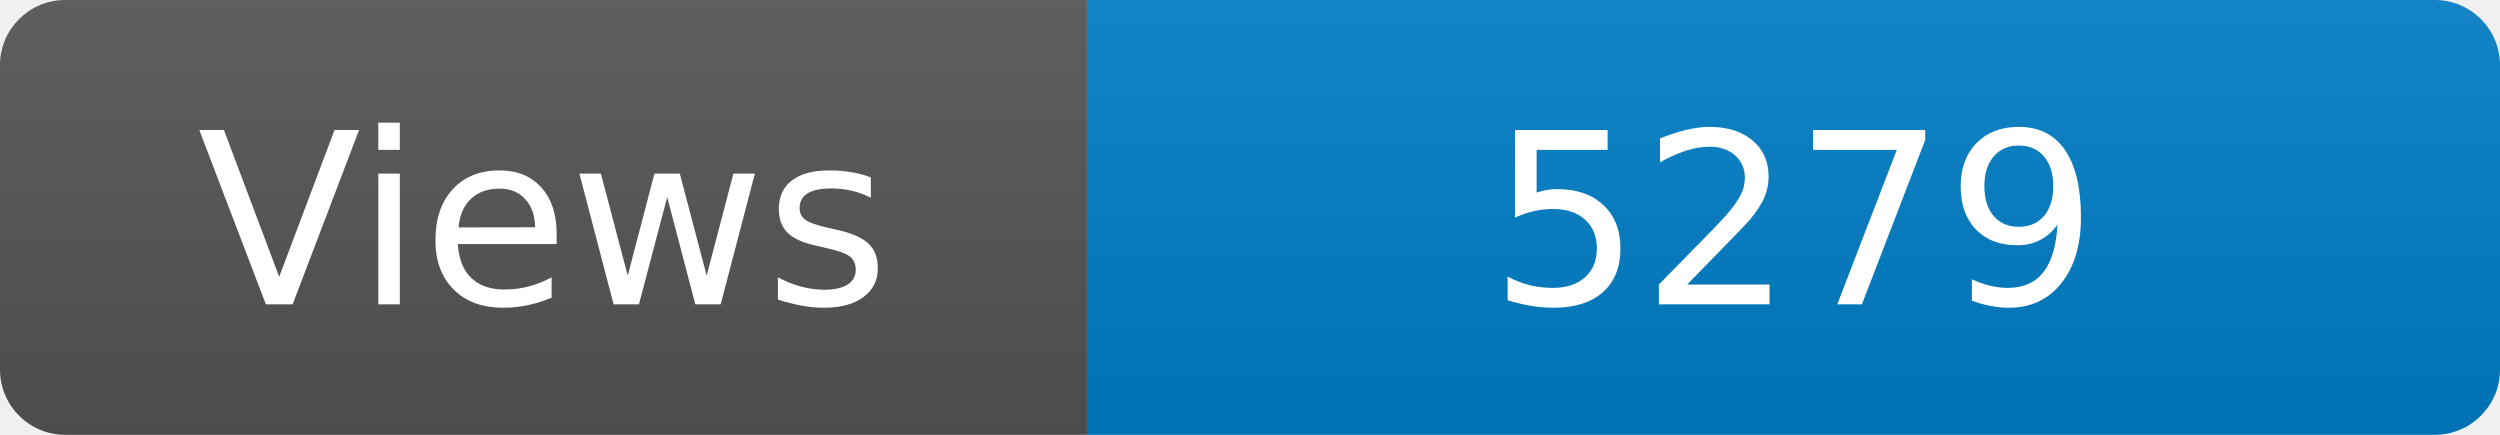
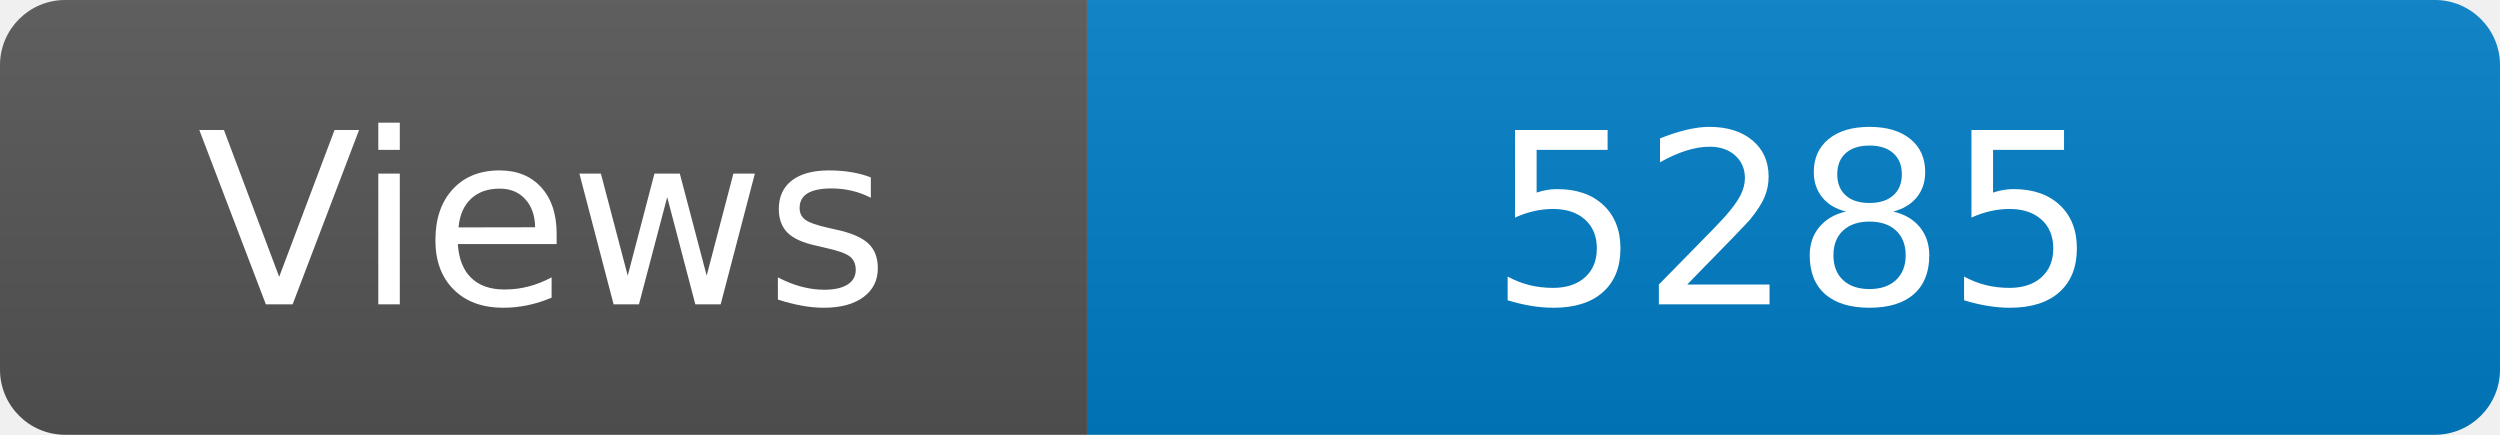
<svg xmlns="http://www.w3.org/2000/svg" width="115" height="20" role="img" aria-label="Maintained?: yes">
  <linearGradient id="s" x2="0" y2="100%">
    <stop offset="0" stop-color="#bbb" stop-opacity=".1" />
    <stop offset="1" stop-opacity=".1" />
  </linearGradient>
  <clipPath id="r">
    <rect width="115" height="20" rx="3" fill="#fff" />
  </clipPath>
  <g clip-path="url(#r)">
    <rect width="50" height="20" fill="#555" />
    <rect x="50" width="160" height="20" fill="#007ec6" />
    <rect width="115" height="20" fill="url(#s)" />
  </g>
  <g fill="#fff" text-anchor="middle" font-family="Verdana,Geneva,DejaVu Sans,sans-serif" font-size="110">
    <text x="250" y="140" transform="scale(.1)" fill="#fff">Views</text>
-     <text x="825" y="140" transform="scale(.1)" fill="#fff">5279</text>
+     <text x="825" y="140" transform="scale(.1)" fill="#fff">5285</text>
  </g>
</svg>
